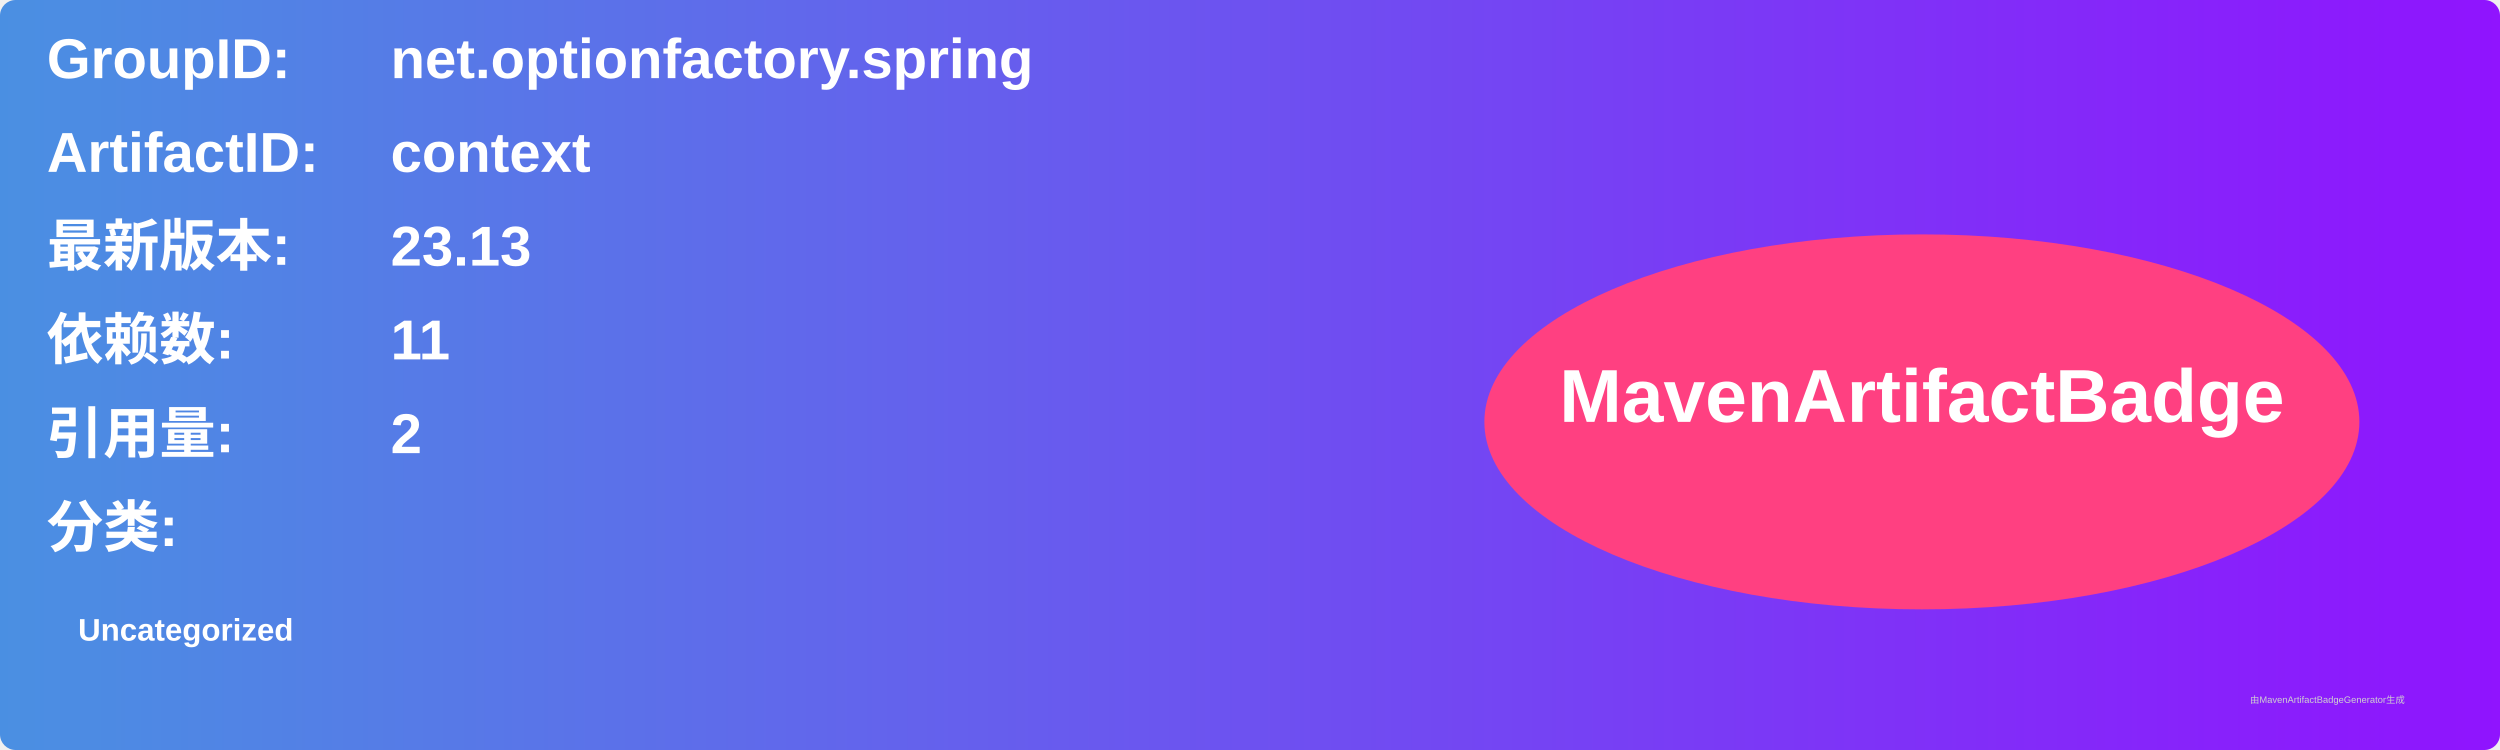
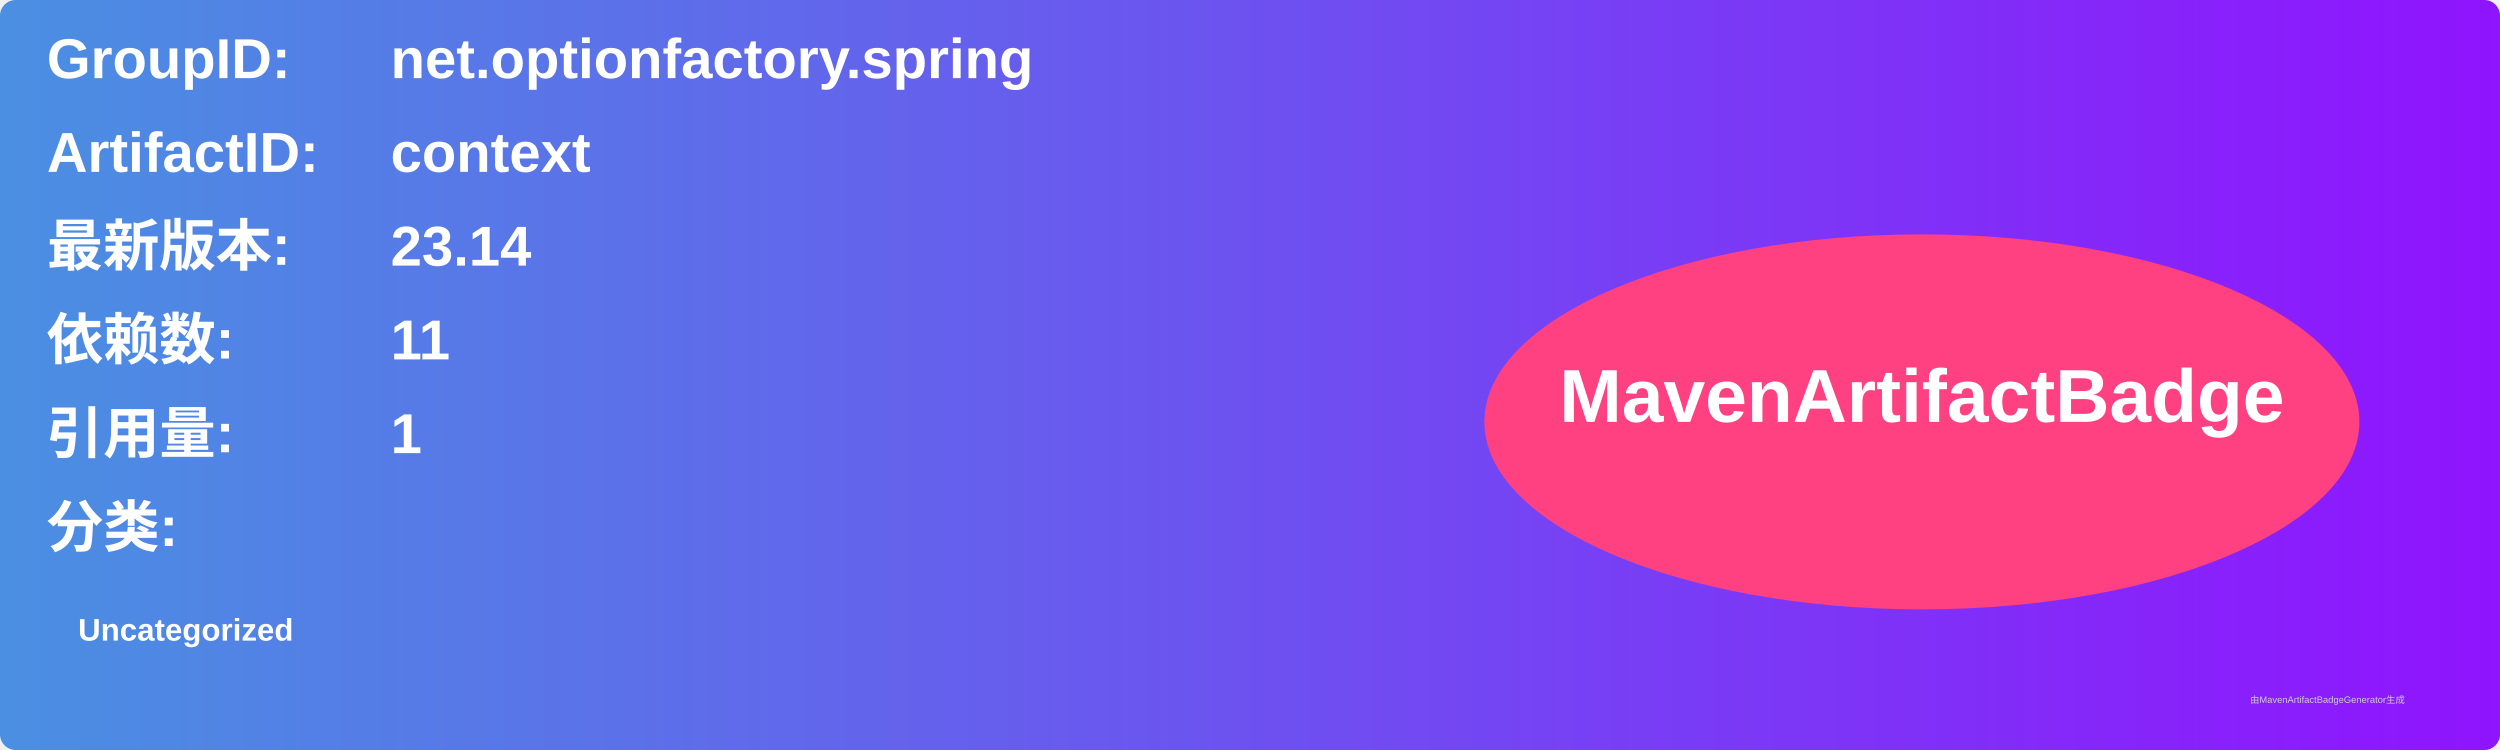
<svg xmlns="http://www.w3.org/2000/svg" width="800" height="240" viewBox="0 0 800 240">
  <linearGradient id="grad" x1="0%" y1="0%" x2="100%" y2="0%">
    <stop offset="0%" stop-color="#4a90e2" />
    <stop offset="100%" stop-color="#9013fe" />
  </linearGradient>
  <rect width="100%" height="100%" rx="5" ry="5" fill="url(#grad)" />
  <g transform="translate(15, 15)">
    <text x="0" y="10" font-family="Arial" font-size="18" fill="white" font-weight="bold" width="260">GroupID:</text>
    <text x="110" y="10" font-family="Arial" font-size="18" fill="white" font-weight="bold" width="460">net.optionfactory.spring</text>
    <text x="0" y="40" font-family="Arial" font-size="18" fill="white" font-weight="bold" width="260">ArtifactID:</text>
    <text x="110" y="40" font-family="Arial" font-size="18" fill="white" font-weight="bold" width="460">context</text>
    <text x="0" y="70" font-family="Arial" font-size="18" fill="white" font-weight="bold">最新版本:</text>
    <text x="110" y="70" font-family="Arial" font-size="18" fill="white" font-weight="bold">
-       <tspan font-weight="bold">23.13</tspan>
+       <tspan font-weight="bold">23.14</tspan>
    </text>
    <text x="0" y="100" font-family="Arial" font-size="18" fill="white" font-weight="bold">依赖数: </text>
    <text x="110" y="100" font-family="Arial" font-size="18" fill="white">
      <tspan font-weight="bold">11</tspan>
    </text>
    <text x="0" y="130" font-family="Arial" font-size="18" fill="white" font-weight="bold">引用量: </text>
    <text x="110" y="130" font-family="Arial" font-size="18" fill="white">
-       <tspan font-weight="bold">2</tspan>
+       <tspan font-weight="bold">1</tspan>
    </text>
    <text x="0" y="160" font-family="Arial" font-size="18" fill="white" font-weight="bold">分类:</text>
    <text x="10" y="190" font-family="Arial" font-size="10" fill="white">
      <tspan font-weight="bold">Uncategorized</tspan>
    </text>
    <ellipse cx="600" cy="120" rx="140" ry="60" fill="#ff4081" />
    <text x="600" y="120" text-anchor="middle" font-family="Arial" font-size="24" fill="white" font-weight="bold">MavenArtifactBadge</text>
  </g>
  <text x="720" y="225" font-family="Arial" font-size="3" fill="#d0d0d0">由MavenArtifactBadgeGenerator生成</text>
</svg>
